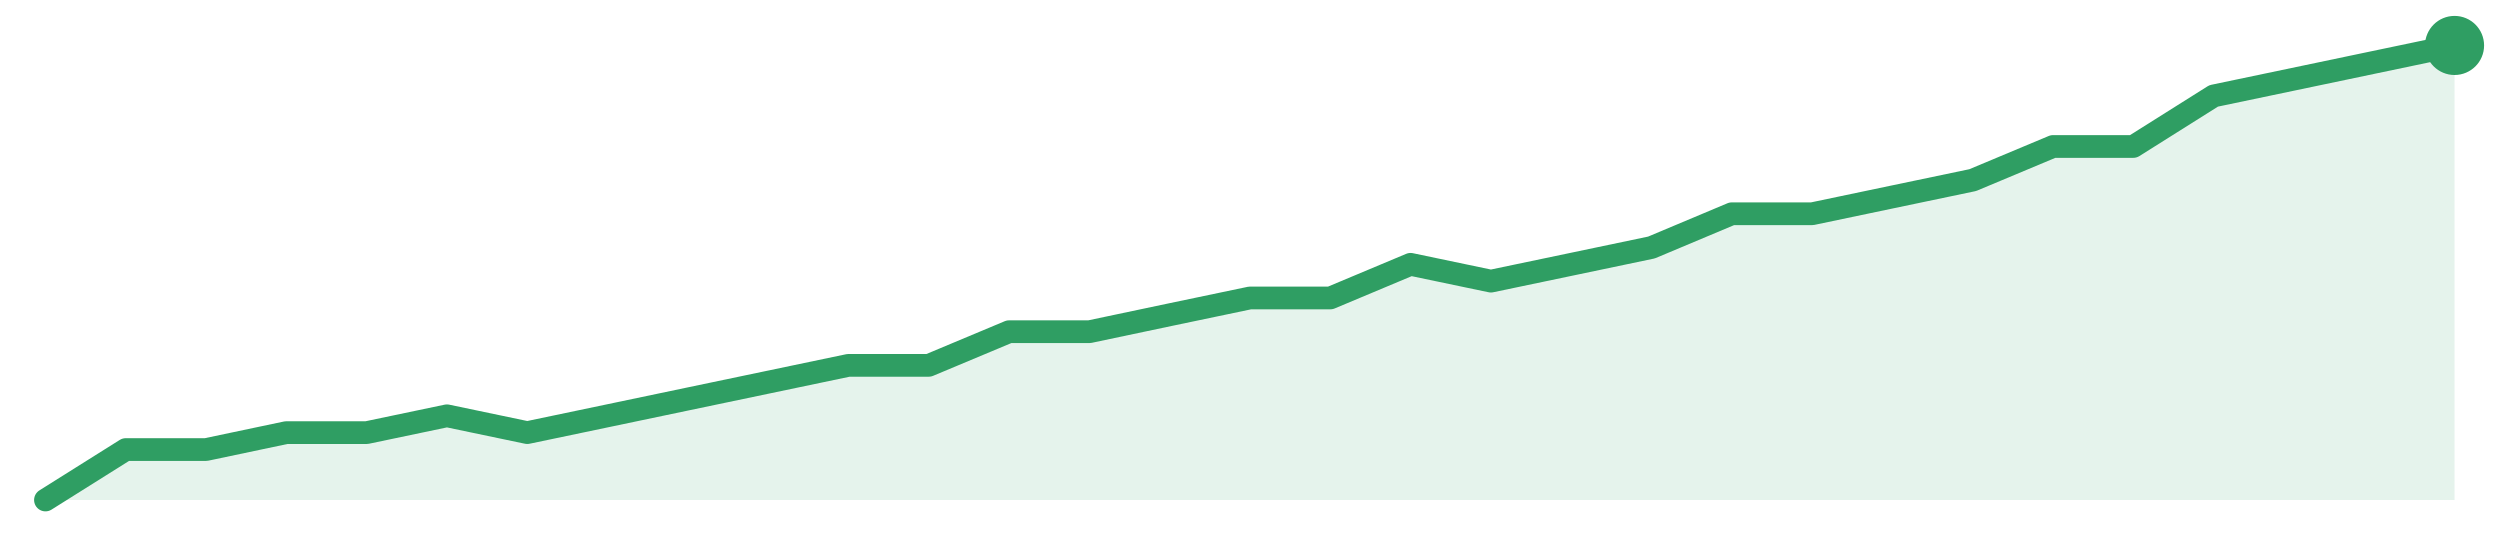
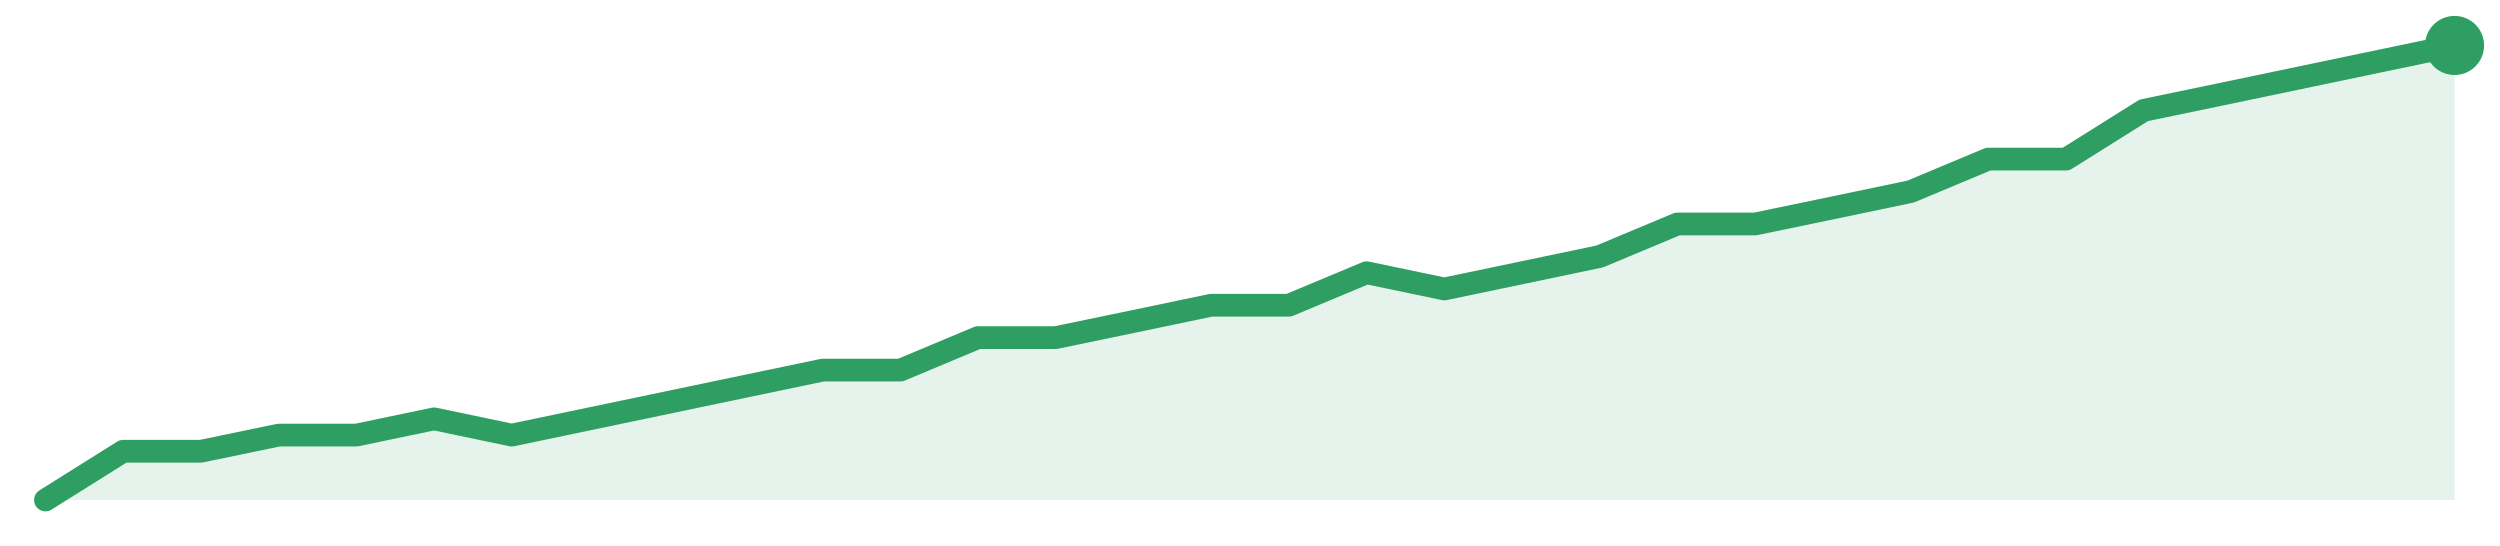
<svg xmlns="http://www.w3.org/2000/svg" width="220" height="48" viewBox="0 0 220 48" role="img" aria-label="trend">
-   <path d="M4.0,44.0 L4.0,44.0 L11.07,39.56 L18.13,39.56 L25.2,38.07 L32.27,38.07 L39.33,36.59 L46.4,38.07 L53.47,36.59 L60.53,35.11 L67.6,33.63 L74.67,32.15 L81.73,32.15 L88.8,29.19 L95.87,29.19 L102.93,27.7 L110.0,26.22 L117.07,26.22 L124.13,23.26 L131.2,24.74 L138.27,23.26 L145.33,21.78 L152.4,18.81 L159.47,18.81 L166.53,17.33 L173.6,15.85 L180.67,12.89 L187.73,12.89 L194.8,8.44 L201.87,6.96 L208.93,5.48 L216.0,4.0 L216.0,44.0 Z" fill="#2f9e631f" />
-   <path d="M4.0,44.0 L11.07,39.56 L18.13,39.56 L25.2,38.07 L32.27,38.07 L39.33,36.59 L46.4,38.07 L53.47,36.59 L60.53,35.11 L67.6,33.63 L74.67,32.15 L81.73,32.15 L88.8,29.19 L95.87,29.19 L102.93,27.7 L110.0,26.22 L117.07,26.22 L124.13,23.26 L131.2,24.74 L138.27,23.26 L145.33,21.78 L152.4,18.81 L159.47,18.81 L166.53,17.33 L173.6,15.85 L180.67,12.89 L187.73,12.89 L194.8,8.44 L201.87,6.96 L208.93,5.48 L216.0,4.0" fill="none" stroke="#2f9e63" stroke-width="2" stroke-linejoin="round" stroke-linecap="round" />
+   <path d="M4.0,44.0 L4.0,44.0 L10.84,39.71 L17.68,39.71 L24.52,38.29 L31.35,38.29 L38.19,36.86 L45.03,38.29 L51.87,36.86 L58.71,35.43 L65.55,34.0 L72.39,32.57 L79.23,32.57 L86.06,29.71 L92.9,29.71 L99.74,28.29 L106.58,26.86 L113.42,26.86 L120.26,24.0 L127.1,25.43 L133.94,24.0 L140.77,22.57 L147.61,19.71 L154.45,19.71 L161.29,18.29 L168.13,16.86 L174.97,14.0 L181.81,14.0 L188.65,9.71 L195.48,8.29 L202.32,6.86 L209.16,5.43 L216.0,4.0 L216.0,44.0 Z" fill="#2f9e631f" />
+   <path d="M4.0,44.0 L10.84,39.71 L17.68,39.71 L24.52,38.29 L31.35,38.29 L38.19,36.86 L45.03,38.29 L51.87,36.86 L58.71,35.43 L65.55,34.0 L72.39,32.57 L79.23,32.57 L86.06,29.71 L92.9,29.71 L99.74,28.29 L106.58,26.86 L113.42,26.86 L120.26,24.0 L127.1,25.43 L133.94,24.0 L140.77,22.57 L147.61,19.71 L154.45,19.71 L161.29,18.29 L168.13,16.86 L174.97,14.0 L181.81,14.0 L188.65,9.71 L195.48,8.29 L202.32,6.86 L209.16,5.43 L216.0,4.0" fill="none" stroke="#2f9e63" stroke-width="2" stroke-linejoin="round" stroke-linecap="round" />
  <circle cx="216.0" cy="4.0" r="2.6" fill="#2f9e63" />
</svg>
